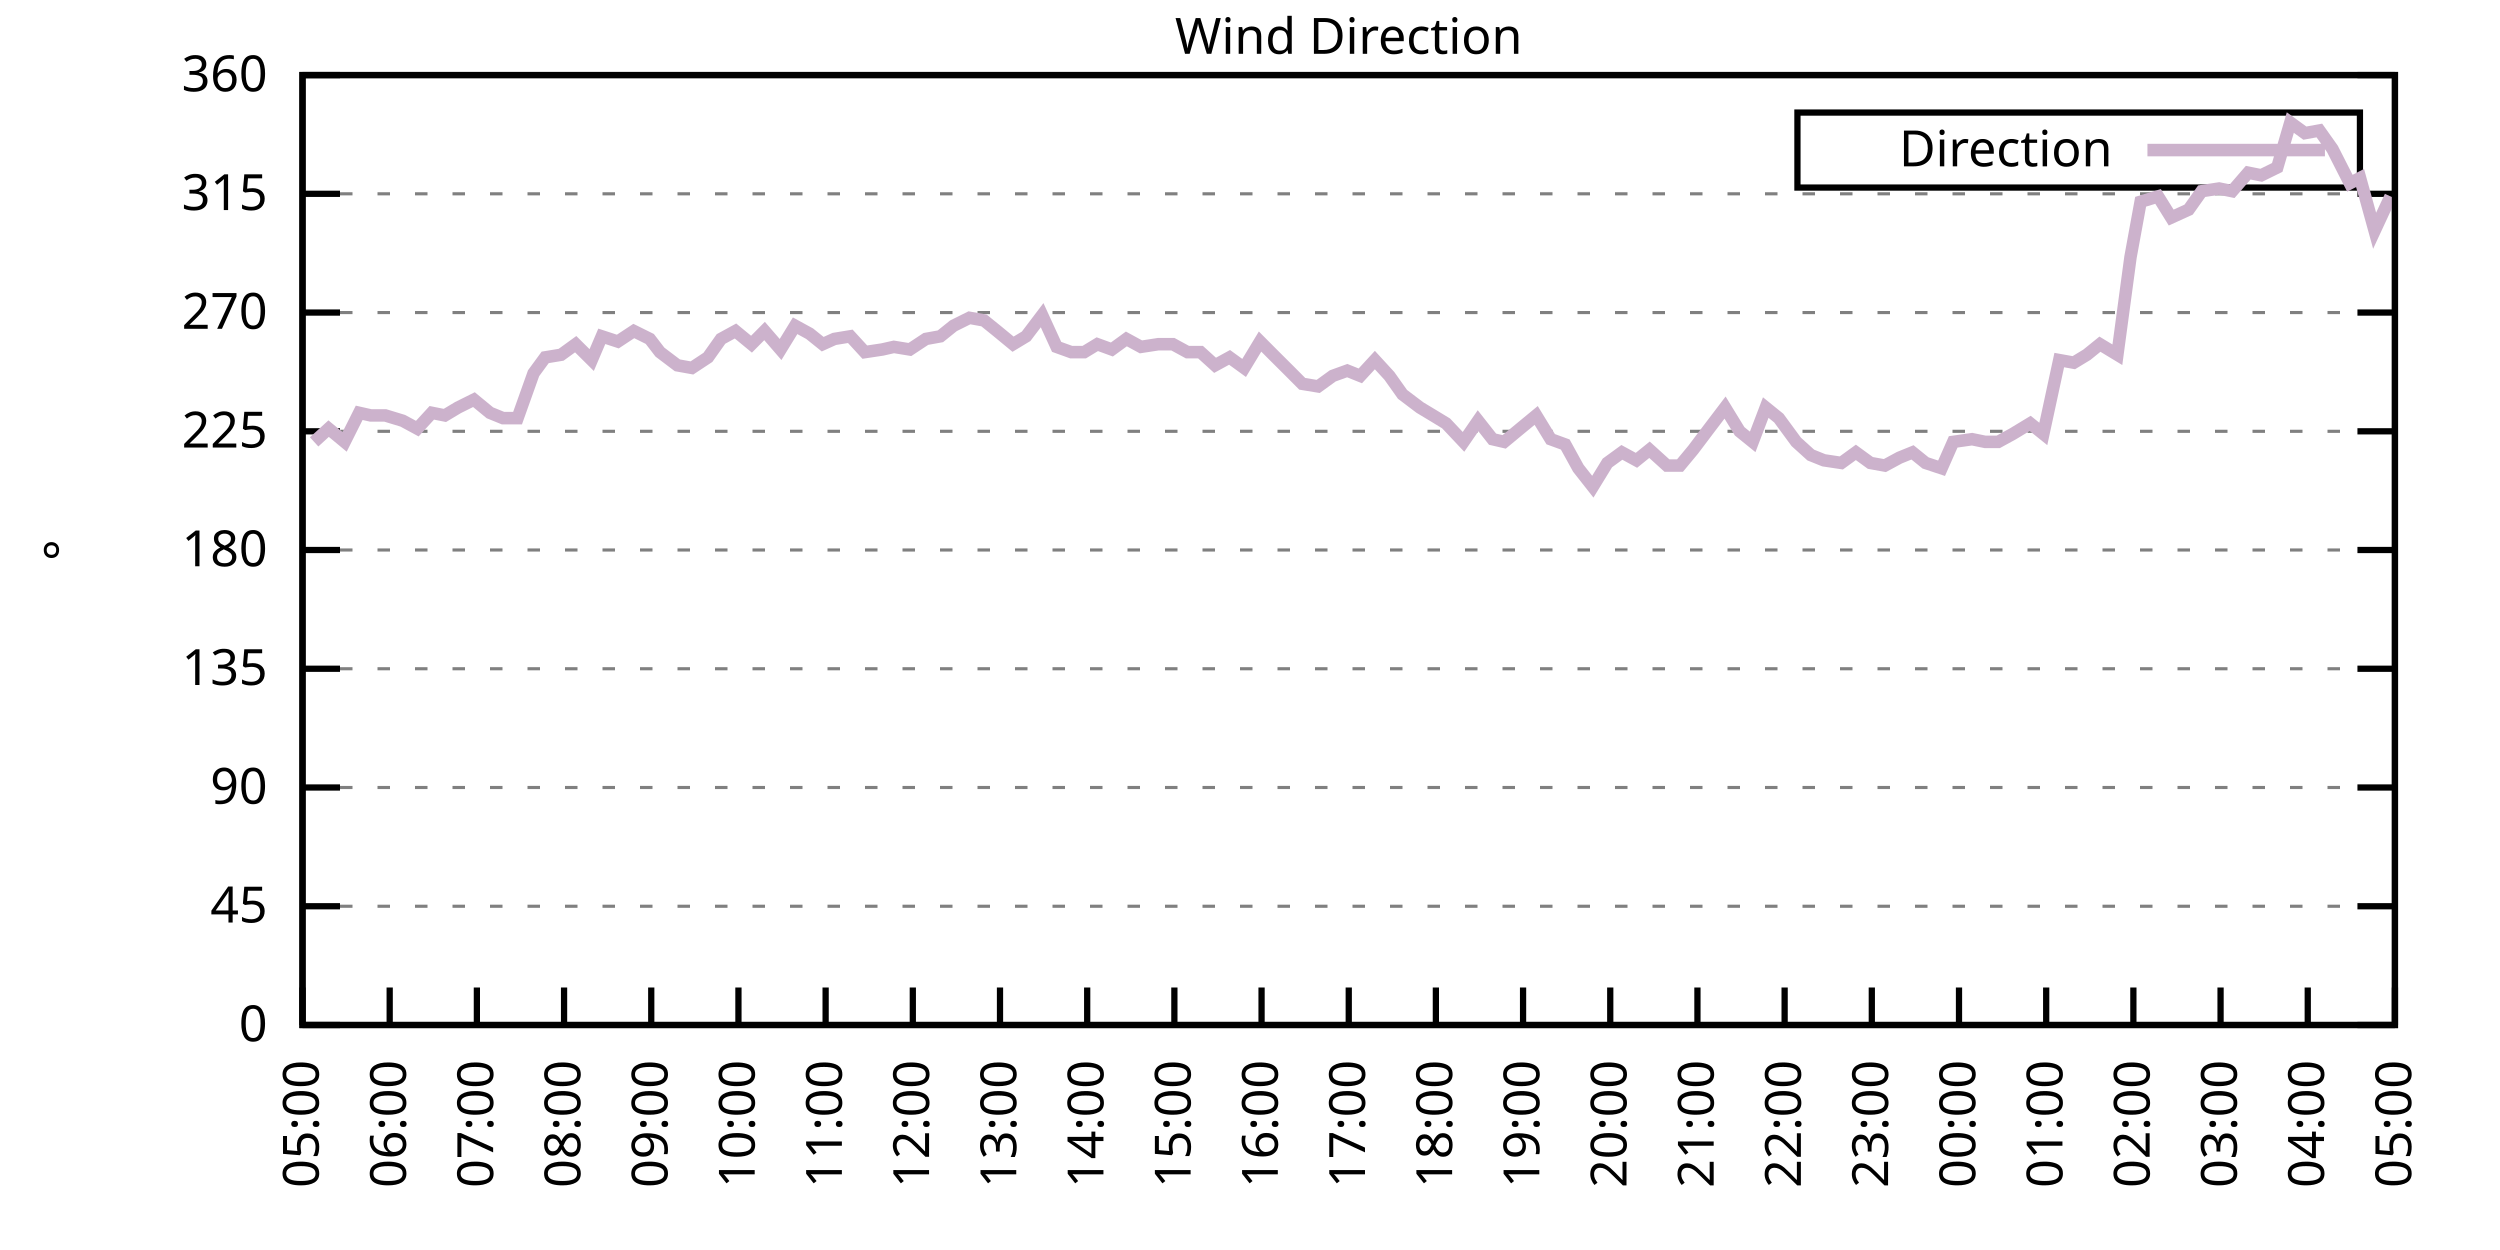
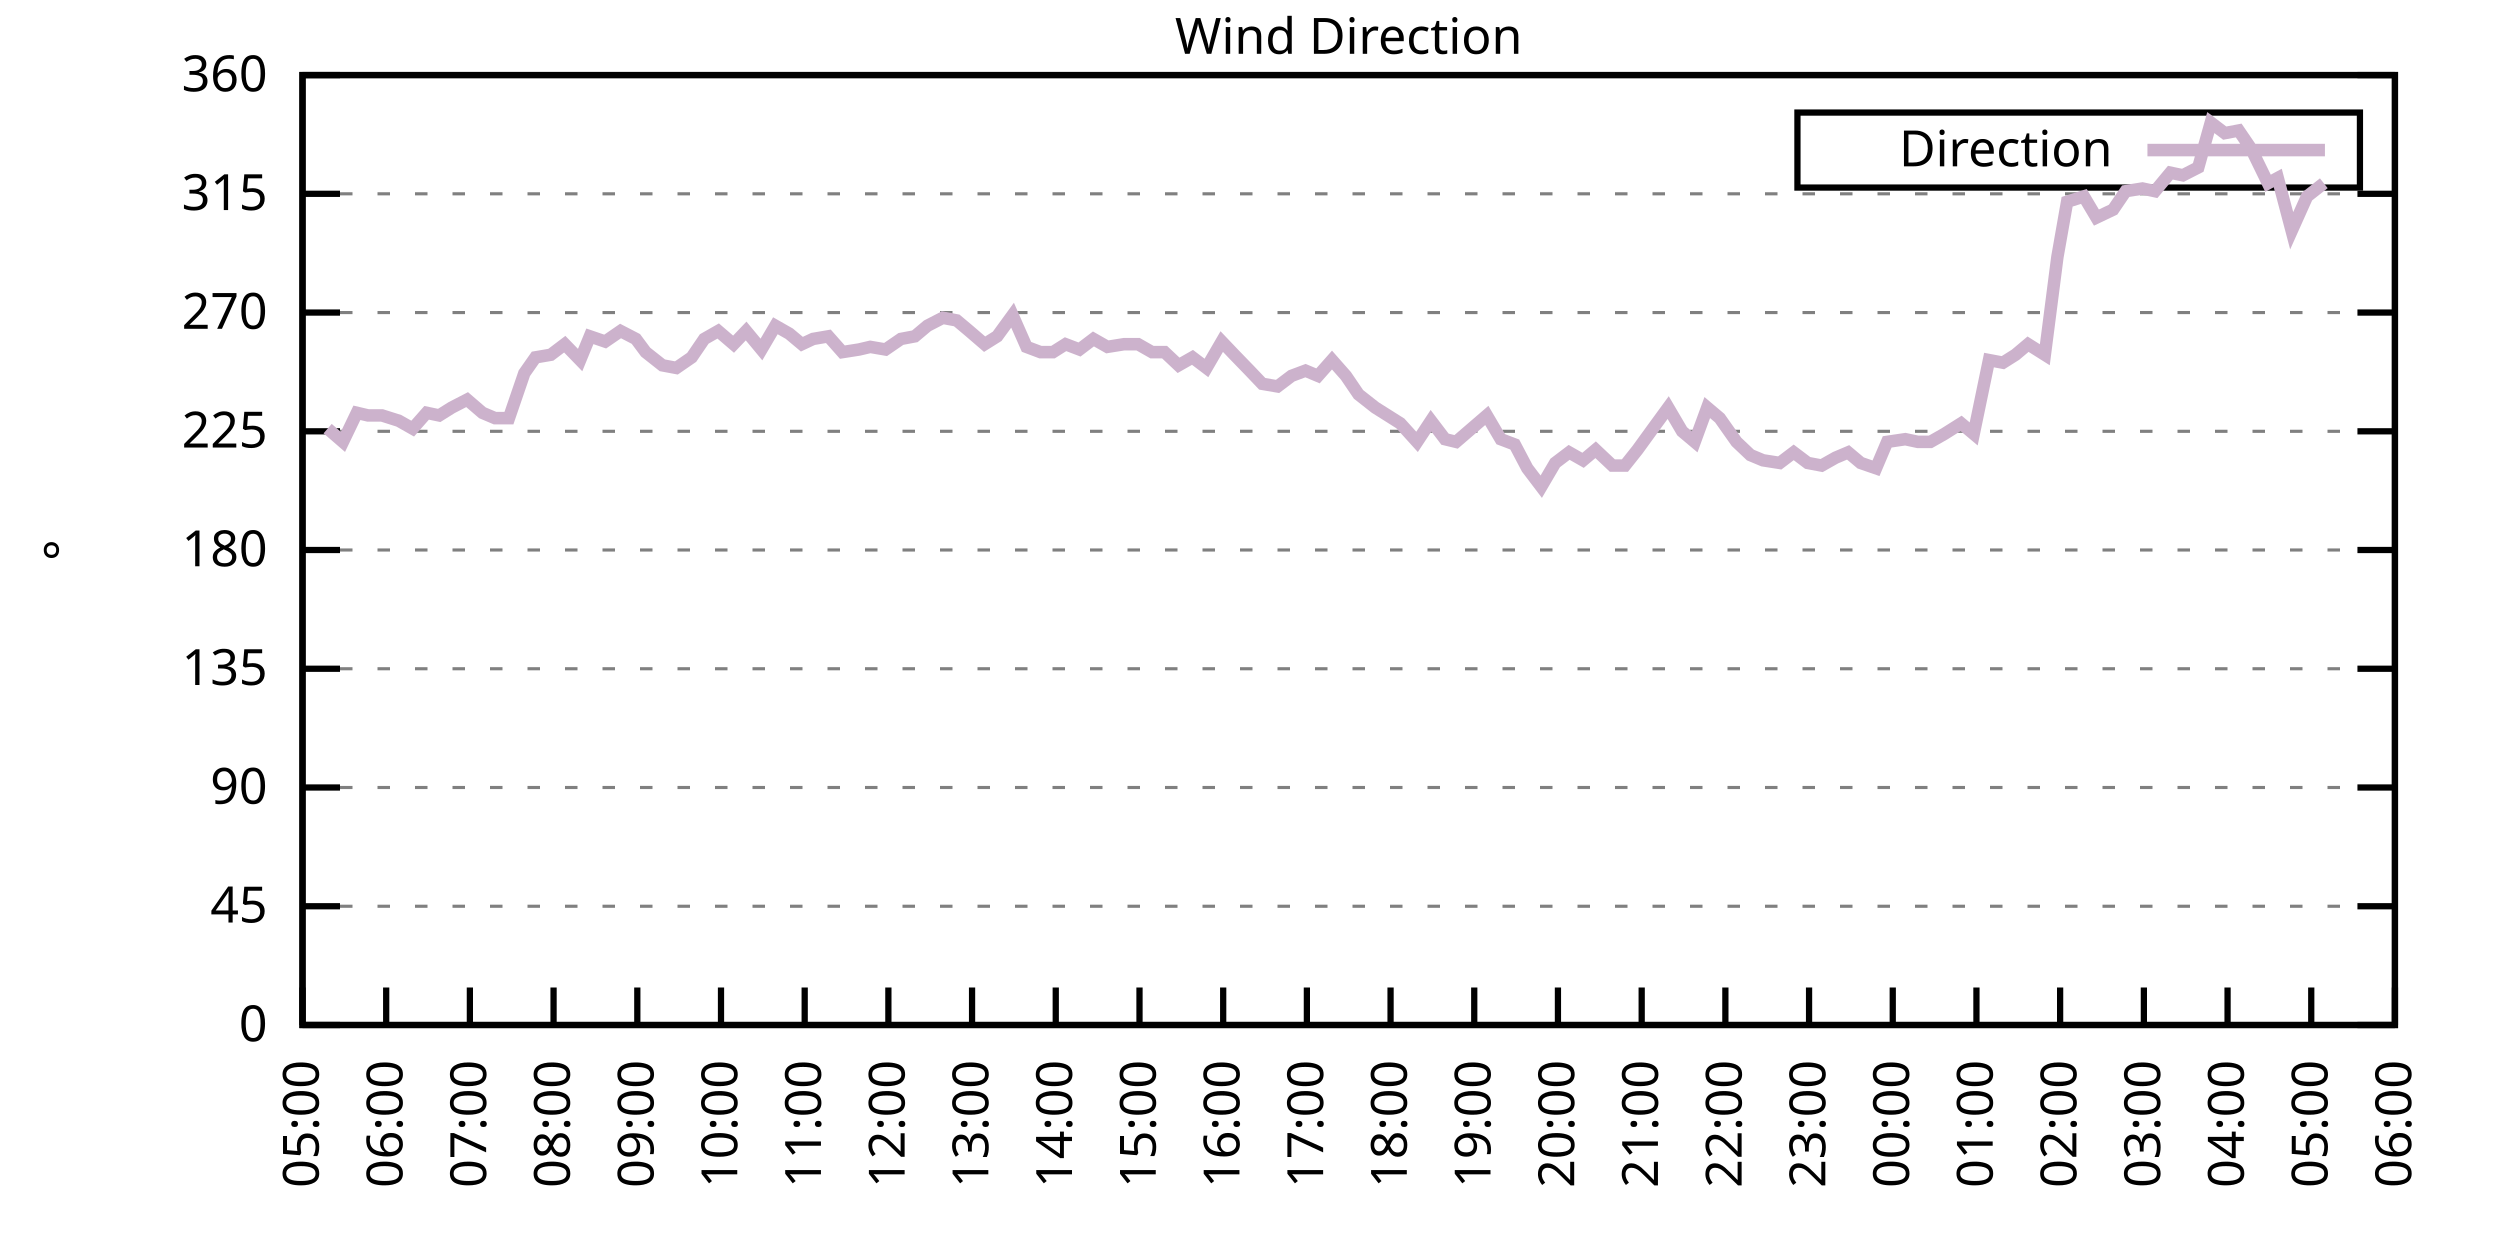
<svg xmlns="http://www.w3.org/2000/svg" xmlns:xlink="http://www.w3.org/1999/xlink" width="400" height="200" viewBox="0 0 400 200">
  <g id="gnuplot_canvas">
    <rect x="0" y="0" width="400" height="200" fill="none" />
    <defs>
      <circle id="gpDot" r="0.5" stroke-width="0.5" stroke="currentColor" />
      <path id="gpPt0" stroke-width="0.333" stroke="currentColor" d="M-1,0 h2 M0,-1 v2" />
      <path id="gpPt1" stroke-width="0.333" stroke="currentColor" d="M-1,-1 L1,1 M1,-1 L-1,1" />
      <path id="gpPt2" stroke-width="0.333" stroke="currentColor" d="M-1,0 L1,0 M0,-1 L0,1 M-1,-1 L1,1 M-1,1 L1,-1" />
      <rect id="gpPt3" stroke-width="0.333" stroke="currentColor" x="-1" y="-1" width="2" height="2" />
      <rect id="gpPt4" stroke-width="0.333" stroke="currentColor" fill="currentColor" x="-1" y="-1" width="2" height="2" />
      <circle id="gpPt5" stroke-width="0.333" stroke="currentColor" cx="0" cy="0" r="1" />
      <use xlink:href="#gpPt5" id="gpPt6" fill="currentColor" stroke="none" />
      <path id="gpPt7" stroke-width="0.333" stroke="currentColor" d="M0,-1.33 L-1.33,0.67 L1.33,0.67 z" />
      <use xlink:href="#gpPt7" id="gpPt8" fill="currentColor" stroke="none" />
      <use xlink:href="#gpPt7" id="gpPt9" stroke="currentColor" transform="rotate(180)" />
      <use xlink:href="#gpPt9" id="gpPt10" fill="currentColor" stroke="none" />
      <use xlink:href="#gpPt3" id="gpPt11" stroke="currentColor" transform="rotate(45)" />
      <use xlink:href="#gpPt11" id="gpPt12" fill="currentColor" stroke="none" />
      <path id="gpPt13" stroke-width="0.333" stroke="currentColor" d="M0,1.330 L1.265,0.411 L0.782,-1.067 L-0.782,-1.076 L-1.265,0.411 z" />
      <use xlink:href="#gpPt13" id="gpPt14" fill="currentColor" stroke="none" />
      <filter id="textbox" filterUnits="objectBoundingBox" x="0" y="0" height="1" width="1">
        <feFlood flood-color="white" flood-opacity="1" result="bgnd" />
        <feComposite in="SourceGraphic" in2="bgnd" operator="atop" />
      </filter>
      <filter id="greybox" filterUnits="objectBoundingBox" x="0" y="0" height="1" width="1">
        <feFlood flood-color="lightgrey" flood-opacity="1" result="grey" />
        <feComposite in="SourceGraphic" in2="grey" operator="atop" />
      </filter>
    </defs>
    <g fill="none" color="white" stroke="currentColor" stroke-width="1.00" stroke-linecap="butt" stroke-linejoin="miter">
</g>
    <g fill="none" color="black" stroke="currentColor" stroke-width="1.00" stroke-linecap="butt" stroke-linejoin="miter">
      <g stroke="none" shape-rendering="crispEdges">
        <polygon fill="rgb(255, 255, 255)" points="48.40,164.00 383.18,164.00 383.18,12.02 48.40,12.02 " />
      </g>
    </g>
    <g fill="none" color="black" stroke="currentColor" stroke-width="1.00" stroke-linecap="butt" stroke-linejoin="miter">
</g>
    <g fill="none" color="black" stroke="black" stroke-width="0.50" stroke-linecap="butt" stroke-linejoin="miter">
</g>
    <g fill="none" color="gray" stroke="currentColor" stroke-width="0.50" stroke-linecap="butt" stroke-linejoin="miter">
      <path stroke="gray" stroke-dasharray="2,4" class="gridline" d="M48.40,164.00 L383.19,164.00  " />
    </g>
    <g fill="none" color="gray" stroke="gray" stroke-width="1.00" stroke-linecap="butt" stroke-linejoin="miter">
</g>
    <g fill="none" color="black" stroke="currentColor" stroke-width="1.00" stroke-linecap="butt" stroke-linejoin="miter">
      <path stroke="black" d="M48.40,164.00 L54.40,164.00 M383.19,164.00 L377.19,164.00  " />
      <g transform="translate(42.80,166.60)" stroke="none" fill="black" font-family="Sans" font-size="8.00" text-anchor="end">
        <text>
          <tspan font-family="Sans"> 0</tspan>
        </text>
      </g>
    </g>
    <g fill="none" color="black" stroke="currentColor" stroke-width="1.00" stroke-linecap="butt" stroke-linejoin="miter">
</g>
    <g fill="none" color="black" stroke="black" stroke-width="0.50" stroke-linecap="butt" stroke-linejoin="miter">
</g>
    <g fill="none" color="gray" stroke="currentColor" stroke-width="0.50" stroke-linecap="butt" stroke-linejoin="miter">
      <path stroke="gray" stroke-dasharray="2,4" class="gridline" d="M48.40,145.00 L383.19,145.00  " />
    </g>
    <g fill="none" color="gray" stroke="gray" stroke-width="1.00" stroke-linecap="butt" stroke-linejoin="miter">
</g>
    <g fill="none" color="black" stroke="currentColor" stroke-width="1.00" stroke-linecap="butt" stroke-linejoin="miter">
      <path stroke="black" d="M48.40,145.00 L54.40,145.00 M383.19,145.00 L377.19,145.00  " />
      <g transform="translate(42.80,147.60)" stroke="none" fill="black" font-family="Sans" font-size="8.00" text-anchor="end">
        <text>
          <tspan font-family="Sans"> 45</tspan>
        </text>
      </g>
    </g>
    <g fill="none" color="black" stroke="currentColor" stroke-width="1.00" stroke-linecap="butt" stroke-linejoin="miter">
</g>
    <g fill="none" color="black" stroke="black" stroke-width="0.50" stroke-linecap="butt" stroke-linejoin="miter">
</g>
    <g fill="none" color="gray" stroke="currentColor" stroke-width="0.50" stroke-linecap="butt" stroke-linejoin="miter">
      <path stroke="gray" stroke-dasharray="2,4" class="gridline" d="M48.40,126.00 L383.19,126.00  " />
    </g>
    <g fill="none" color="gray" stroke="gray" stroke-width="1.00" stroke-linecap="butt" stroke-linejoin="miter">
</g>
    <g fill="none" color="black" stroke="currentColor" stroke-width="1.00" stroke-linecap="butt" stroke-linejoin="miter">
      <path stroke="black" d="M48.40,126.00 L54.40,126.00 M383.19,126.00 L377.19,126.00  " />
      <g transform="translate(42.80,128.60)" stroke="none" fill="black" font-family="Sans" font-size="8.00" text-anchor="end">
        <text>
          <tspan font-family="Sans"> 90</tspan>
        </text>
      </g>
    </g>
    <g fill="none" color="black" stroke="currentColor" stroke-width="1.00" stroke-linecap="butt" stroke-linejoin="miter">
</g>
    <g fill="none" color="black" stroke="black" stroke-width="0.50" stroke-linecap="butt" stroke-linejoin="miter">
</g>
    <g fill="none" color="gray" stroke="currentColor" stroke-width="0.50" stroke-linecap="butt" stroke-linejoin="miter">
      <path stroke="gray" stroke-dasharray="2,4" class="gridline" d="M48.40,107.00 L383.19,107.00  " />
    </g>
    <g fill="none" color="gray" stroke="gray" stroke-width="1.00" stroke-linecap="butt" stroke-linejoin="miter">
</g>
    <g fill="none" color="black" stroke="currentColor" stroke-width="1.00" stroke-linecap="butt" stroke-linejoin="miter">
      <path stroke="black" d="M48.40,107.00 L54.40,107.00 M383.19,107.00 L377.19,107.00  " />
      <g transform="translate(42.80,109.60)" stroke="none" fill="black" font-family="Sans" font-size="8.00" text-anchor="end">
        <text>
          <tspan font-family="Sans"> 135</tspan>
        </text>
      </g>
    </g>
    <g fill="none" color="black" stroke="currentColor" stroke-width="1.00" stroke-linecap="butt" stroke-linejoin="miter">
</g>
    <g fill="none" color="black" stroke="black" stroke-width="0.50" stroke-linecap="butt" stroke-linejoin="miter">
</g>
    <g fill="none" color="gray" stroke="currentColor" stroke-width="0.50" stroke-linecap="butt" stroke-linejoin="miter">
      <path stroke="gray" stroke-dasharray="2,4" class="gridline" d="M48.40,88.00 L383.19,88.00  " />
    </g>
    <g fill="none" color="gray" stroke="gray" stroke-width="1.00" stroke-linecap="butt" stroke-linejoin="miter">
</g>
    <g fill="none" color="black" stroke="currentColor" stroke-width="1.00" stroke-linecap="butt" stroke-linejoin="miter">
      <path stroke="black" d="M48.40,88.00 L54.40,88.00 M383.19,88.00 L377.19,88.00  " />
      <g transform="translate(42.80,90.60)" stroke="none" fill="black" font-family="Sans" font-size="8.00" text-anchor="end">
        <text>
          <tspan font-family="Sans"> 180</tspan>
        </text>
      </g>
    </g>
    <g fill="none" color="black" stroke="currentColor" stroke-width="1.00" stroke-linecap="butt" stroke-linejoin="miter">
</g>
    <g fill="none" color="black" stroke="black" stroke-width="0.50" stroke-linecap="butt" stroke-linejoin="miter">
</g>
    <g fill="none" color="gray" stroke="currentColor" stroke-width="0.50" stroke-linecap="butt" stroke-linejoin="miter">
      <path stroke="gray" stroke-dasharray="2,4" class="gridline" d="M48.40,69.01 L383.19,69.01  " />
    </g>
    <g fill="none" color="gray" stroke="gray" stroke-width="1.00" stroke-linecap="butt" stroke-linejoin="miter">
</g>
    <g fill="none" color="black" stroke="currentColor" stroke-width="1.00" stroke-linecap="butt" stroke-linejoin="miter">
      <path stroke="black" d="M48.40,69.01 L54.40,69.01 M383.19,69.01 L377.19,69.01  " />
      <g transform="translate(42.80,71.61)" stroke="none" fill="black" font-family="Sans" font-size="8.00" text-anchor="end">
        <text>
          <tspan font-family="Sans"> 225</tspan>
        </text>
      </g>
    </g>
    <g fill="none" color="black" stroke="currentColor" stroke-width="1.00" stroke-linecap="butt" stroke-linejoin="miter">
</g>
    <g fill="none" color="black" stroke="black" stroke-width="0.50" stroke-linecap="butt" stroke-linejoin="miter">
</g>
    <g fill="none" color="gray" stroke="currentColor" stroke-width="0.50" stroke-linecap="butt" stroke-linejoin="miter">
      <path stroke="gray" stroke-dasharray="2,4" class="gridline" d="M48.40,50.01 L383.19,50.01  " />
    </g>
    <g fill="none" color="gray" stroke="gray" stroke-width="1.00" stroke-linecap="butt" stroke-linejoin="miter">
</g>
    <g fill="none" color="black" stroke="currentColor" stroke-width="1.00" stroke-linecap="butt" stroke-linejoin="miter">
      <path stroke="black" d="M48.40,50.01 L54.40,50.01 M383.19,50.01 L377.19,50.01  " />
      <g transform="translate(42.80,52.61)" stroke="none" fill="black" font-family="Sans" font-size="8.00" text-anchor="end">
        <text>
          <tspan font-family="Sans"> 270</tspan>
        </text>
      </g>
    </g>
    <g fill="none" color="black" stroke="currentColor" stroke-width="1.00" stroke-linecap="butt" stroke-linejoin="miter">
</g>
    <g fill="none" color="black" stroke="black" stroke-width="0.50" stroke-linecap="butt" stroke-linejoin="miter">
</g>
    <g fill="none" color="gray" stroke="currentColor" stroke-width="0.50" stroke-linecap="butt" stroke-linejoin="miter">
      <path stroke="gray" stroke-dasharray="2,4" class="gridline" d="M48.40,31.01 L383.19,31.01  " />
    </g>
    <g fill="none" color="gray" stroke="gray" stroke-width="1.00" stroke-linecap="butt" stroke-linejoin="miter">
</g>
    <g fill="none" color="black" stroke="currentColor" stroke-width="1.00" stroke-linecap="butt" stroke-linejoin="miter">
      <path stroke="black" d="M48.40,31.01 L54.40,31.01 M383.19,31.01 L377.19,31.01  " />
      <g transform="translate(42.80,33.61)" stroke="none" fill="black" font-family="Sans" font-size="8.00" text-anchor="end">
        <text>
          <tspan font-family="Sans"> 315</tspan>
        </text>
      </g>
    </g>
    <g fill="none" color="black" stroke="currentColor" stroke-width="1.00" stroke-linecap="butt" stroke-linejoin="miter">
</g>
    <g fill="none" color="black" stroke="black" stroke-width="0.50" stroke-linecap="butt" stroke-linejoin="miter">
</g>
    <g fill="none" color="gray" stroke="currentColor" stroke-width="0.50" stroke-linecap="butt" stroke-linejoin="miter">
      <path stroke="gray" stroke-dasharray="2,4" class="gridline" d="M48.40,12.01 L383.19,12.01  " />
    </g>
    <g fill="none" color="gray" stroke="gray" stroke-width="1.00" stroke-linecap="butt" stroke-linejoin="miter">
</g>
    <g fill="none" color="black" stroke="currentColor" stroke-width="1.00" stroke-linecap="butt" stroke-linejoin="miter">
      <path stroke="black" d="M48.40,12.01 L54.40,12.01 M383.19,12.01 L377.19,12.01  " />
      <g transform="translate(42.80,14.61)" stroke="none" fill="black" font-family="Sans" font-size="8.00" text-anchor="end">
        <text>
          <tspan font-family="Sans"> 360</tspan>
        </text>
      </g>
    </g>
    <g fill="none" color="black" stroke="currentColor" stroke-width="1.00" stroke-linecap="butt" stroke-linejoin="miter">
      <path stroke="black" d="M48.40,164.00 L48.40,158.00  " />
      <g transform="translate(51.00,169.60) rotate(270.00)" stroke="none" fill="black" font-family="Sans" font-size="8.00" text-anchor="end">
        <text>
          <tspan font-family="Sans">05:00</tspan>
        </text>
      </g>
    </g>
    <g fill="none" color="black" stroke="currentColor" stroke-width="1.00" stroke-linecap="butt" stroke-linejoin="miter">
-       <path stroke="black" d="M62.35,164.00 L62.35,158.00  " />
-       <g transform="translate(64.95,169.60) rotate(270.00)" stroke="none" fill="black" font-family="Sans" font-size="8.00" text-anchor="end">
+       <path stroke="black" d="M61.79,164.00 L61.79,158.00  " />
+       <g transform="translate(64.39,169.60) rotate(270.00)" stroke="none" fill="black" font-family="Sans" font-size="8.00" text-anchor="end">
        <text>
          <tspan font-family="Sans">06:00</tspan>
        </text>
      </g>
    </g>
    <g fill="none" color="black" stroke="currentColor" stroke-width="1.00" stroke-linecap="butt" stroke-linejoin="miter">
-       <path stroke="black" d="M76.30,164.00 L76.30,158.00  " />
-       <g transform="translate(78.90,169.60) rotate(270.00)" stroke="none" fill="black" font-family="Sans" font-size="8.00" text-anchor="end">
+       <path stroke="black" d="M75.18,164.00 L75.18,158.00  " />
+       <g transform="translate(77.78,169.60) rotate(270.00)" stroke="none" fill="black" font-family="Sans" font-size="8.00" text-anchor="end">
        <text>
          <tspan font-family="Sans">07:00</tspan>
        </text>
      </g>
    </g>
    <g fill="none" color="black" stroke="currentColor" stroke-width="1.00" stroke-linecap="butt" stroke-linejoin="miter">
-       <path stroke="black" d="M90.25,164.00 L90.25,158.00  " />
-       <g transform="translate(92.85,169.60) rotate(270.00)" stroke="none" fill="black" font-family="Sans" font-size="8.00" text-anchor="end">
+       <path stroke="black" d="M88.57,164.00 L88.57,158.00  " />
+       <g transform="translate(91.17,169.60) rotate(270.00)" stroke="none" fill="black" font-family="Sans" font-size="8.00" text-anchor="end">
        <text>
          <tspan font-family="Sans">08:00</tspan>
        </text>
      </g>
    </g>
    <g fill="none" color="black" stroke="currentColor" stroke-width="1.00" stroke-linecap="butt" stroke-linejoin="miter">
-       <path stroke="black" d="M104.20,164.00 L104.20,158.00  " />
-       <g transform="translate(106.80,169.60) rotate(270.00)" stroke="none" fill="black" font-family="Sans" font-size="8.00" text-anchor="end">
+       <path stroke="black" d="M101.97,164.00 L101.97,158.00  " />
+       <g transform="translate(104.57,169.60) rotate(270.00)" stroke="none" fill="black" font-family="Sans" font-size="8.00" text-anchor="end">
        <text>
          <tspan font-family="Sans">09:00</tspan>
        </text>
      </g>
    </g>
    <g fill="none" color="black" stroke="currentColor" stroke-width="1.00" stroke-linecap="butt" stroke-linejoin="miter">
-       <path stroke="black" d="M118.15,164.00 L118.15,158.00  " />
-       <g transform="translate(120.75,169.60) rotate(270.00)" stroke="none" fill="black" font-family="Sans" font-size="8.00" text-anchor="end">
+       <path stroke="black" d="M115.36,164.00 L115.36,158.00  " />
+       <g transform="translate(117.96,169.60) rotate(270.00)" stroke="none" fill="black" font-family="Sans" font-size="8.00" text-anchor="end">
        <text>
          <tspan font-family="Sans">10:00</tspan>
        </text>
      </g>
    </g>
    <g fill="none" color="black" stroke="currentColor" stroke-width="1.00" stroke-linecap="butt" stroke-linejoin="miter">
-       <path stroke="black" d="M132.10,164.00 L132.10,158.00  " />
-       <g transform="translate(134.70,169.60) rotate(270.00)" stroke="none" fill="black" font-family="Sans" font-size="8.00" text-anchor="end">
+       <path stroke="black" d="M128.75,164.00 L128.75,158.00  " />
+       <g transform="translate(131.35,169.60) rotate(270.00)" stroke="none" fill="black" font-family="Sans" font-size="8.00" text-anchor="end">
        <text>
          <tspan font-family="Sans">11:00</tspan>
        </text>
      </g>
    </g>
    <g fill="none" color="black" stroke="currentColor" stroke-width="1.00" stroke-linecap="butt" stroke-linejoin="miter">
-       <path stroke="black" d="M146.05,164.00 L146.05,158.00  " />
-       <g transform="translate(148.65,169.60) rotate(270.00)" stroke="none" fill="black" font-family="Sans" font-size="8.00" text-anchor="end">
+       <path stroke="black" d="M142.14,164.00 L142.14,158.00  " />
+       <g transform="translate(144.74,169.60) rotate(270.00)" stroke="none" fill="black" font-family="Sans" font-size="8.00" text-anchor="end">
        <text>
          <tspan font-family="Sans">12:00</tspan>
        </text>
      </g>
    </g>
    <g fill="none" color="black" stroke="currentColor" stroke-width="1.00" stroke-linecap="butt" stroke-linejoin="miter">
-       <path stroke="black" d="M160.00,164.00 L160.00,158.00  " />
-       <g transform="translate(162.60,169.60) rotate(270.00)" stroke="none" fill="black" font-family="Sans" font-size="8.00" text-anchor="end">
+       <path stroke="black" d="M155.53,164.00 L155.53,158.00  " />
+       <g transform="translate(158.13,169.60) rotate(270.00)" stroke="none" fill="black" font-family="Sans" font-size="8.00" text-anchor="end">
        <text>
          <tspan font-family="Sans">13:00</tspan>
        </text>
      </g>
    </g>
    <g fill="none" color="black" stroke="currentColor" stroke-width="1.00" stroke-linecap="butt" stroke-linejoin="miter">
-       <path stroke="black" d="M173.95,164.00 L173.95,158.00  " />
-       <g transform="translate(176.55,169.60) rotate(270.00)" stroke="none" fill="black" font-family="Sans" font-size="8.00" text-anchor="end">
+       <path stroke="black" d="M168.92,164.00 L168.92,158.00  " />
+       <g transform="translate(171.52,169.60) rotate(270.00)" stroke="none" fill="black" font-family="Sans" font-size="8.00" text-anchor="end">
        <text>
          <tspan font-family="Sans">14:00</tspan>
        </text>
      </g>
    </g>
    <g fill="none" color="black" stroke="currentColor" stroke-width="1.00" stroke-linecap="butt" stroke-linejoin="miter">
-       <path stroke="black" d="M187.90,164.00 L187.90,158.00  " />
-       <g transform="translate(190.50,169.60) rotate(270.00)" stroke="none" fill="black" font-family="Sans" font-size="8.00" text-anchor="end">
+       <path stroke="black" d="M182.32,164.00 L182.32,158.00  " />
+       <g transform="translate(184.92,169.60) rotate(270.00)" stroke="none" fill="black" font-family="Sans" font-size="8.00" text-anchor="end">
        <text>
          <tspan font-family="Sans">15:00</tspan>
        </text>
      </g>
    </g>
    <g fill="none" color="black" stroke="currentColor" stroke-width="1.00" stroke-linecap="butt" stroke-linejoin="miter">
-       <path stroke="black" d="M201.85,164.00 L201.85,158.00  " />
-       <g transform="translate(204.45,169.60) rotate(270.00)" stroke="none" fill="black" font-family="Sans" font-size="8.00" text-anchor="end">
+       <path stroke="black" d="M195.71,164.00 L195.71,158.00  " />
+       <g transform="translate(198.31,169.60) rotate(270.00)" stroke="none" fill="black" font-family="Sans" font-size="8.00" text-anchor="end">
        <text>
          <tspan font-family="Sans">16:00</tspan>
        </text>
      </g>
    </g>
    <g fill="none" color="black" stroke="currentColor" stroke-width="1.00" stroke-linecap="butt" stroke-linejoin="miter">
-       <path stroke="black" d="M215.80,164.00 L215.80,158.00  " />
-       <g transform="translate(218.40,169.60) rotate(270.00)" stroke="none" fill="black" font-family="Sans" font-size="8.00" text-anchor="end">
+       <path stroke="black" d="M209.10,164.00 L209.10,158.00  " />
+       <g transform="translate(211.70,169.60) rotate(270.00)" stroke="none" fill="black" font-family="Sans" font-size="8.00" text-anchor="end">
        <text>
          <tspan font-family="Sans">17:00</tspan>
        </text>
      </g>
    </g>
    <g fill="none" color="black" stroke="currentColor" stroke-width="1.00" stroke-linecap="butt" stroke-linejoin="miter">
-       <path stroke="black" d="M229.74,164.00 L229.74,158.00  " />
-       <g transform="translate(232.34,169.60) rotate(270.00)" stroke="none" fill="black" font-family="Sans" font-size="8.00" text-anchor="end">
+       <path stroke="black" d="M222.49,164.00 L222.49,158.00  " />
+       <g transform="translate(225.09,169.60) rotate(270.00)" stroke="none" fill="black" font-family="Sans" font-size="8.00" text-anchor="end">
        <text>
          <tspan font-family="Sans">18:00</tspan>
        </text>
      </g>
    </g>
    <g fill="none" color="black" stroke="currentColor" stroke-width="1.00" stroke-linecap="butt" stroke-linejoin="miter">
-       <path stroke="black" d="M243.69,164.00 L243.69,158.00  " />
-       <g transform="translate(246.29,169.60) rotate(270.00)" stroke="none" fill="black" font-family="Sans" font-size="8.00" text-anchor="end">
+       <path stroke="black" d="M235.88,164.00 L235.88,158.00  " />
+       <g transform="translate(238.48,169.60) rotate(270.00)" stroke="none" fill="black" font-family="Sans" font-size="8.00" text-anchor="end">
        <text>
          <tspan font-family="Sans">19:00</tspan>
        </text>
      </g>
    </g>
    <g fill="none" color="black" stroke="currentColor" stroke-width="1.00" stroke-linecap="butt" stroke-linejoin="miter">
-       <path stroke="black" d="M257.64,164.00 L257.64,158.00  " />
-       <g transform="translate(260.24,169.60) rotate(270.00)" stroke="none" fill="black" font-family="Sans" font-size="8.00" text-anchor="end">
+       <path stroke="black" d="M249.27,164.00 L249.27,158.00  " />
+       <g transform="translate(251.87,169.60) rotate(270.00)" stroke="none" fill="black" font-family="Sans" font-size="8.00" text-anchor="end">
        <text>
          <tspan font-family="Sans">20:00</tspan>
        </text>
      </g>
    </g>
    <g fill="none" color="black" stroke="currentColor" stroke-width="1.00" stroke-linecap="butt" stroke-linejoin="miter">
-       <path stroke="black" d="M271.59,164.00 L271.59,158.00  " />
-       <g transform="translate(274.19,169.60) rotate(270.00)" stroke="none" fill="black" font-family="Sans" font-size="8.00" text-anchor="end">
+       <path stroke="black" d="M262.67,164.00 L262.67,158.00  " />
+       <g transform="translate(265.27,169.60) rotate(270.00)" stroke="none" fill="black" font-family="Sans" font-size="8.00" text-anchor="end">
        <text>
          <tspan font-family="Sans">21:00</tspan>
        </text>
      </g>
    </g>
    <g fill="none" color="black" stroke="currentColor" stroke-width="1.00" stroke-linecap="butt" stroke-linejoin="miter">
-       <path stroke="black" d="M285.54,164.00 L285.54,158.00  " />
-       <g transform="translate(288.14,169.60) rotate(270.00)" stroke="none" fill="black" font-family="Sans" font-size="8.00" text-anchor="end">
+       <path stroke="black" d="M276.06,164.00 L276.06,158.00  " />
+       <g transform="translate(278.66,169.60) rotate(270.00)" stroke="none" fill="black" font-family="Sans" font-size="8.00" text-anchor="end">
        <text>
          <tspan font-family="Sans">22:00</tspan>
        </text>
      </g>
    </g>
    <g fill="none" color="black" stroke="currentColor" stroke-width="1.00" stroke-linecap="butt" stroke-linejoin="miter">
-       <path stroke="black" d="M299.49,164.00 L299.49,158.00  " />
-       <g transform="translate(302.09,169.60) rotate(270.00)" stroke="none" fill="black" font-family="Sans" font-size="8.00" text-anchor="end">
+       <path stroke="black" d="M289.45,164.00 L289.45,158.00  " />
+       <g transform="translate(292.05,169.60) rotate(270.00)" stroke="none" fill="black" font-family="Sans" font-size="8.00" text-anchor="end">
        <text>
          <tspan font-family="Sans">23:00</tspan>
        </text>
      </g>
    </g>
    <g fill="none" color="black" stroke="currentColor" stroke-width="1.00" stroke-linecap="butt" stroke-linejoin="miter">
-       <path stroke="black" d="M313.44,164.00 L313.44,158.00  " />
-       <g transform="translate(316.04,169.60) rotate(270.00)" stroke="none" fill="black" font-family="Sans" font-size="8.00" text-anchor="end">
+       <path stroke="black" d="M302.84,164.00 L302.84,158.00  " />
+       <g transform="translate(305.44,169.60) rotate(270.00)" stroke="none" fill="black" font-family="Sans" font-size="8.00" text-anchor="end">
        <text>
          <tspan font-family="Sans">00:00</tspan>
        </text>
      </g>
    </g>
    <g fill="none" color="black" stroke="currentColor" stroke-width="1.00" stroke-linecap="butt" stroke-linejoin="miter">
-       <path stroke="black" d="M327.39,164.00 L327.39,158.00  " />
-       <g transform="translate(329.99,169.60) rotate(270.00)" stroke="none" fill="black" font-family="Sans" font-size="8.00" text-anchor="end">
+       <path stroke="black" d="M316.23,164.00 L316.23,158.00  " />
+       <g transform="translate(318.83,169.60) rotate(270.00)" stroke="none" fill="black" font-family="Sans" font-size="8.00" text-anchor="end">
        <text>
          <tspan font-family="Sans">01:00</tspan>
        </text>
      </g>
    </g>
    <g fill="none" color="black" stroke="currentColor" stroke-width="1.00" stroke-linecap="butt" stroke-linejoin="miter">
-       <path stroke="black" d="M341.34,164.00 L341.34,158.00  " />
-       <g transform="translate(343.94,169.60) rotate(270.00)" stroke="none" fill="black" font-family="Sans" font-size="8.00" text-anchor="end">
+       <path stroke="black" d="M329.62,164.00 L329.62,158.00  " />
+       <g transform="translate(332.22,169.60) rotate(270.00)" stroke="none" fill="black" font-family="Sans" font-size="8.00" text-anchor="end">
        <text>
          <tspan font-family="Sans">02:00</tspan>
        </text>
      </g>
    </g>
    <g fill="none" color="black" stroke="currentColor" stroke-width="1.00" stroke-linecap="butt" stroke-linejoin="miter">
-       <path stroke="black" d="M355.29,164.00 L355.29,158.00  " />
-       <g transform="translate(357.89,169.60) rotate(270.00)" stroke="none" fill="black" font-family="Sans" font-size="8.00" text-anchor="end">
+       <path stroke="black" d="M343.02,164.00 L343.02,158.00  " />
+       <g transform="translate(345.62,169.60) rotate(270.00)" stroke="none" fill="black" font-family="Sans" font-size="8.00" text-anchor="end">
        <text>
          <tspan font-family="Sans">03:00</tspan>
        </text>
      </g>
    </g>
    <g fill="none" color="black" stroke="currentColor" stroke-width="1.00" stroke-linecap="butt" stroke-linejoin="miter">
-       <path stroke="black" d="M369.24,164.00 L369.24,158.00  " />
-       <g transform="translate(371.84,169.60) rotate(270.00)" stroke="none" fill="black" font-family="Sans" font-size="8.00" text-anchor="end">
+       <path stroke="black" d="M356.41,164.00 L356.41,158.00  " />
+       <g transform="translate(359.01,169.60) rotate(270.00)" stroke="none" fill="black" font-family="Sans" font-size="8.00" text-anchor="end">
        <text>
          <tspan font-family="Sans">04:00</tspan>
+         </text>
+       </g>
+     </g>
+     <g fill="none" color="black" stroke="currentColor" stroke-width="1.00" stroke-linecap="butt" stroke-linejoin="miter">
+       <path stroke="black" d="M369.80,164.00 L369.80,158.00  " />
+       <g transform="translate(372.40,169.60) rotate(270.00)" stroke="none" fill="black" font-family="Sans" font-size="8.00" text-anchor="end">
+         <text>
+           <tspan font-family="Sans">05:00</tspan>
        </text>
      </g>
    </g>
    <g fill="none" color="black" stroke="currentColor" stroke-width="1.00" stroke-linecap="butt" stroke-linejoin="miter">
      <path stroke="black" d="M383.19,164.00 L383.19,158.00  " />
      <g transform="translate(385.79,169.60) rotate(270.00)" stroke="none" fill="black" font-family="Sans" font-size="8.00" text-anchor="end">
        <text>
-           <tspan font-family="Sans">05:00</tspan>
+           <tspan font-family="Sans">06:00</tspan>
        </text>
      </g>
    </g>
    <g fill="none" color="black" stroke="currentColor" stroke-width="1.00" stroke-linecap="butt" stroke-linejoin="miter">
</g>
    <g fill="none" color="black" stroke="currentColor" stroke-width="1.00" stroke-linecap="butt" stroke-linejoin="miter">
      <path stroke="black" d="M48.40,12.01 L48.40,164.00 L383.19,164.00 L383.19,12.01 L48.40,12.01 Z  " />
    </g>
    <g fill="none" color="black" stroke="currentColor" stroke-width="1.00" stroke-linecap="butt" stroke-linejoin="miter">
</g>
    <g fill="none" color="black" stroke="currentColor" stroke-width="1.00" stroke-linecap="butt" stroke-linejoin="miter">
      <path stroke="black" d="M287.59,30.01 L287.59,18.01 L377.59,18.01 L377.59,30.01 L287.59,30.01 Z  " />
    </g>
    <g id="Wind_direction_plot_1">
      <g fill="none" color="white" stroke="black" stroke-width="2.00" stroke-linecap="butt" stroke-linejoin="miter">
</g>
      <g fill="none" color="black" stroke="currentColor" stroke-width="2.00" stroke-linecap="butt" stroke-linejoin="miter">
        <g transform="translate(337.99,26.61)" stroke="none" fill="black" font-family="Sans" font-size="8.00" text-anchor="end">
          <text>
            <tspan font-family="Sans">Direction</tspan>
          </text>
        </g>
      </g>
      <g fill="none" color="black" stroke="currentColor" stroke-width="2.00" stroke-linecap="butt" stroke-linejoin="miter">
-         <path stroke="rgb(204, 178, 204)" d="M343.59,24.01 L371.99,24.01 M50.26,70.70 L52.58,68.58 L55.14,70.70 L57.47,66.05 L59.33,66.47 L61.65,66.47   L64.44,67.32 L66.77,68.58 L69.09,66.05 L71.18,66.47 L73.28,65.21 L75.83,63.94 L78.39,66.05 L80.48,66.90   L82.81,66.90 L85.37,59.72 L87.23,57.18 L89.78,56.76 L92.11,55.07 L94.67,57.61 L96.29,53.81 L98.85,54.65   L101.41,52.96 L103.97,54.23 L105.59,56.34 L108.38,58.45 L110.71,58.87 L113.27,57.18 L115.36,54.23 L117.68,52.96   L120.24,55.07 L122.33,52.96 L124.89,55.92 L127.22,52.12 L129.54,53.39 L131.63,55.07 L133.49,54.23 L136.05,53.81   L138.37,56.34 L141.16,55.92 L143.02,55.50 L145.58,55.92 L148.14,54.23 L150.46,53.81 L152.56,52.12 L155.11,50.85   L157.44,51.27 L159.53,52.96 L162.09,55.07 L164.18,53.81 L166.74,50.43 L169.06,55.50 L171.39,56.34 L173.48,56.34   L175.57,55.07 L177.90,55.92 L180.22,54.23 L182.55,55.50 L185.34,55.07 L187.66,55.07 L189.99,56.34 L192.08,56.34   L194.41,58.45 L196.73,57.18 L199.06,58.87 L201.61,54.65 L203.71,56.76 L206.26,59.30 L208.36,61.41 L210.91,61.83   L213.24,60.14 L215.56,59.30 L217.65,60.14 L219.98,57.61 L222.30,60.14 L224.40,63.10 L227.19,65.21 L229.28,66.47   L231.37,67.74 L234.16,70.70 L236.49,67.32 L238.81,70.27 L240.67,70.70 L243.23,68.58 L245.79,66.47 L248.11,70.27   L250.44,71.12 L252.53,74.92 L254.85,77.87 L257.18,74.07 L259.50,72.38 L261.83,73.65 L263.92,71.96 L266.71,74.49   L268.80,74.49 L270.90,71.96 L273.45,68.58 L276.01,65.21 L278.34,69.01 L280.43,70.70 L282.52,65.21 L284.61,66.90   L287.40,70.70 L289.73,72.81 L291.82,73.65 L294.61,74.07 L296.94,72.38 L299.26,74.07 L301.58,74.49 L303.91,73.23   L306.00,72.38 L308.09,74.07 L310.65,74.92 L312.51,70.70 L315.53,70.27 L317.63,70.70 L319.72,70.70 L322.04,69.43   L324.83,67.74 L326.93,69.43 L329.48,57.61 L331.81,58.03 L333.90,56.76 L335.99,55.07 L338.78,56.76 L340.88,41.14   L342.50,32.28 L345.29,31.43 L347.39,34.81 L350.18,33.54 L352.27,30.59 L355.06,30.16 L357.15,30.59 L359.71,27.63   L361.80,28.05 L364.36,26.79 L366.45,19.61 L368.78,21.30 L371.10,20.88 L373.19,23.83 L375.98,29.32 L377.61,28.48   L379.94,36.92 L382.49,31.43  " />
+         <path stroke="rgb(204, 178, 204)" d="M343.59,24.01 L371.99,24.01 M52.42,68.58 L54.87,70.70 L57.10,66.05 L58.89,66.47 L61.12,66.47 L63.80,67.32   L66.03,68.58 L68.26,66.05 L70.27,66.47 L72.28,65.21 L74.74,63.94 L77.19,66.05 L79.20,66.90 L81.43,66.90   L83.89,59.72 L85.67,57.18 L88.13,56.76 L90.36,55.07 L92.82,57.61 L94.38,53.81 L96.83,54.65 L99.29,52.96   L101.74,54.23 L103.31,56.34 L105.98,58.45 L108.22,58.87 L110.67,57.18 L112.68,54.23 L114.91,52.96 L117.37,55.07   L119.38,52.96 L121.83,55.92 L124.06,52.12 L126.29,53.39 L128.30,55.07 L130.09,54.23 L132.54,53.81 L134.78,56.34   L137.45,55.92 L139.24,55.50 L141.69,55.92 L144.15,54.23 L146.38,53.81 L148.39,52.12 L150.85,50.85 L153.08,51.27   L155.09,52.96 L157.54,55.07 L159.55,53.81 L162.01,50.43 L164.24,55.50 L166.47,56.34 L168.48,56.34 L170.49,55.07   L172.72,55.92 L174.95,54.23 L177.18,55.50 L179.86,55.07 L182.09,55.07 L184.32,56.34 L186.33,56.34 L188.57,58.45   L190.80,57.18 L193.03,58.87 L195.48,54.65 L197.49,56.76 L199.95,59.30 L201.96,61.41 L204.41,61.83 L206.64,60.14   L208.88,59.30 L210.88,60.14 L213.12,57.61 L215.35,60.14 L217.36,63.10 L220.04,65.21 L222.04,66.47 L224.05,67.74   L226.73,70.70 L228.96,67.32 L231.20,70.27 L232.98,70.70 L235.44,68.58 L237.89,66.47 L240.12,70.27 L242.36,71.12   L244.36,74.92 L246.60,77.87 L248.83,74.07 L251.06,72.38 L253.29,73.65 L255.30,71.96 L257.98,74.49 L259.99,74.49   L262.00,71.96 L264.45,68.58 L266.91,65.21 L269.14,69.01 L271.15,70.70 L273.16,65.21 L275.16,66.90 L277.84,70.70   L280.07,72.81 L282.08,73.65 L284.76,74.07 L286.99,72.38 L289.23,74.07 L291.46,74.49 L293.69,73.23 L295.70,72.38   L297.71,74.07 L300.16,74.92 L301.95,70.70 L304.85,70.27 L306.86,70.70 L308.87,70.70 L311.10,69.43 L313.78,67.74   L315.79,69.43 L318.24,57.61 L320.47,58.03 L322.48,56.76 L324.49,55.07 L327.17,56.76 L329.18,41.14 L330.74,32.28   L333.42,31.43 L335.43,34.81 L338.10,33.54 L340.11,30.59 L342.79,30.16 L344.80,30.59 L347.26,27.63 L349.26,28.05   L351.72,26.79 L353.73,19.61 L355.96,21.30 L358.19,20.88 L360.20,23.83 L362.88,29.32 L364.44,28.48 L366.67,36.92   L369.13,31.43 L371.81,29.32  " />
      </g>
    </g>
    <g fill="none" color="black" stroke="currentColor" stroke-width="2.00" stroke-linecap="butt" stroke-linejoin="miter">
</g>
    <g fill="none" color="black" stroke="black" stroke-width="1.00" stroke-linecap="butt" stroke-linejoin="miter">
</g>
    <g fill="none" color="black" stroke="currentColor" stroke-width="1.00" stroke-linecap="butt" stroke-linejoin="miter">
      <path stroke="black" d="M48.40,12.01 L48.40,164.00 L383.19,164.00 L383.19,12.01 L48.40,12.01 Z  " />
      <g transform="translate(12.80,88.01) rotate(270.00)" stroke="none" fill="black" font-family="Sans" font-size="8.00" text-anchor="middle">
        <text>
          <tspan font-family="Sans">°</tspan>
        </text>
      </g>
    </g>
    <g fill="none" color="black" stroke="currentColor" stroke-width="1.00" stroke-linecap="butt" stroke-linejoin="miter">
</g>
    <g fill="none" color="black" stroke="currentColor" stroke-width="1.00" stroke-linecap="butt" stroke-linejoin="miter">
      <g transform="translate(215.79,8.61)" stroke="none" fill="black" font-family="Sans" font-size="8.00" text-anchor="middle">
        <text>
          <tspan font-family="Sans">Wind Direction</tspan>
        </text>
      </g>
    </g>
    <g fill="none" color="black" stroke="currentColor" stroke-width="1.00" stroke-linecap="butt" stroke-linejoin="miter">
</g>
  </g>
</svg>
